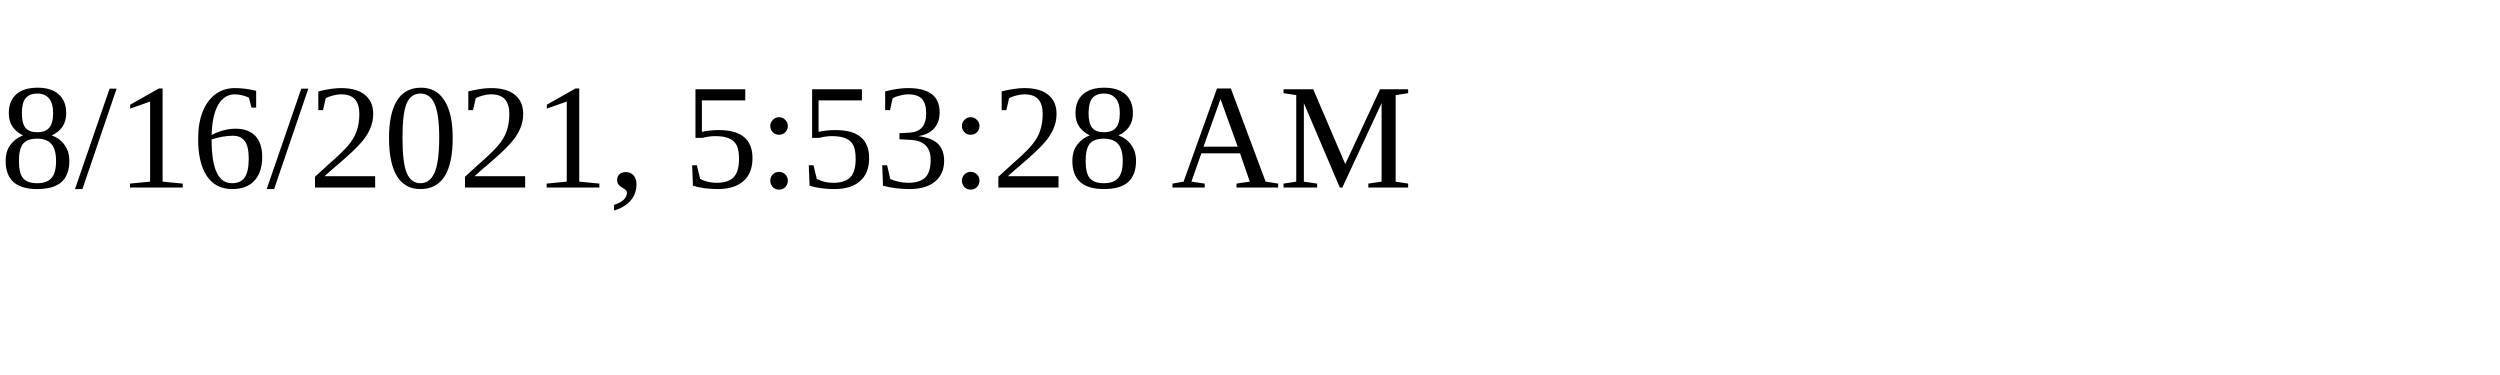
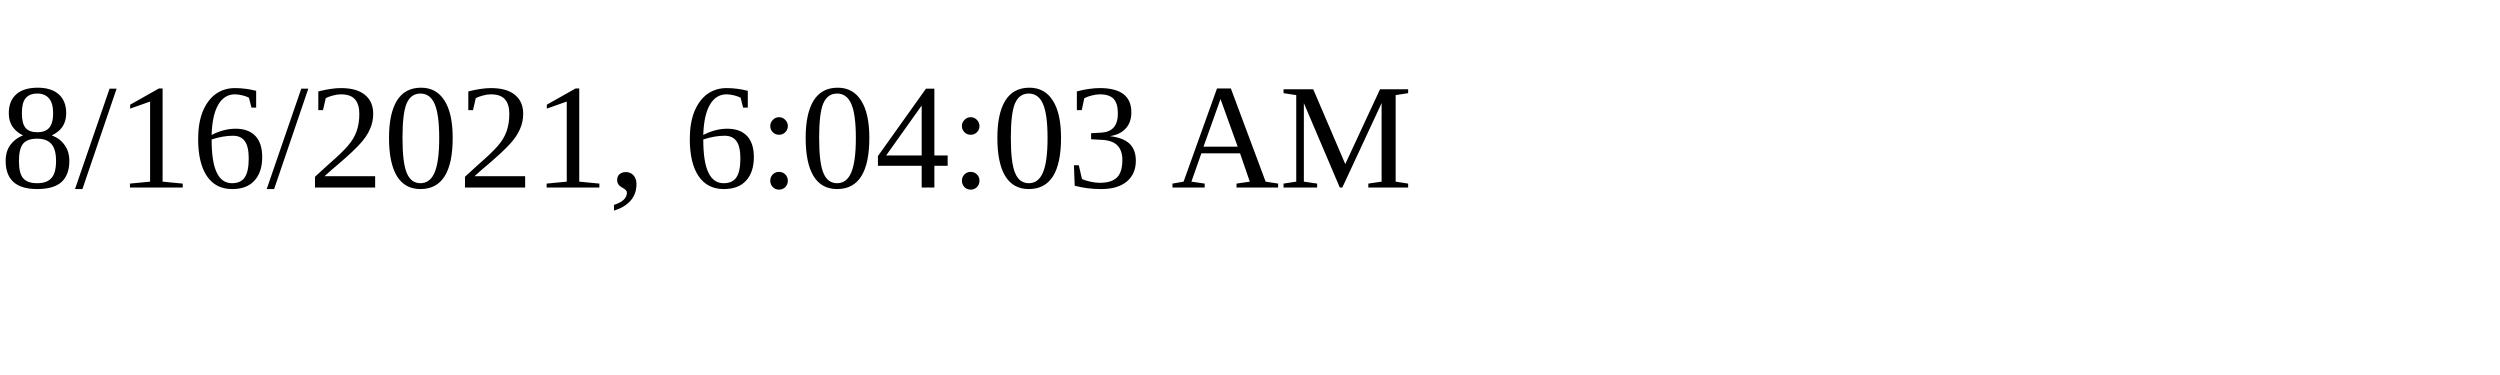
<svg xmlns="http://www.w3.org/2000/svg" height="30" width="200">
-   <text x="0" y="15">8/16/2021, 5:53:28 AM</text>
+   <text x="0" y="15">8/16/2021, 6:04:03 AM</text>
</svg>
